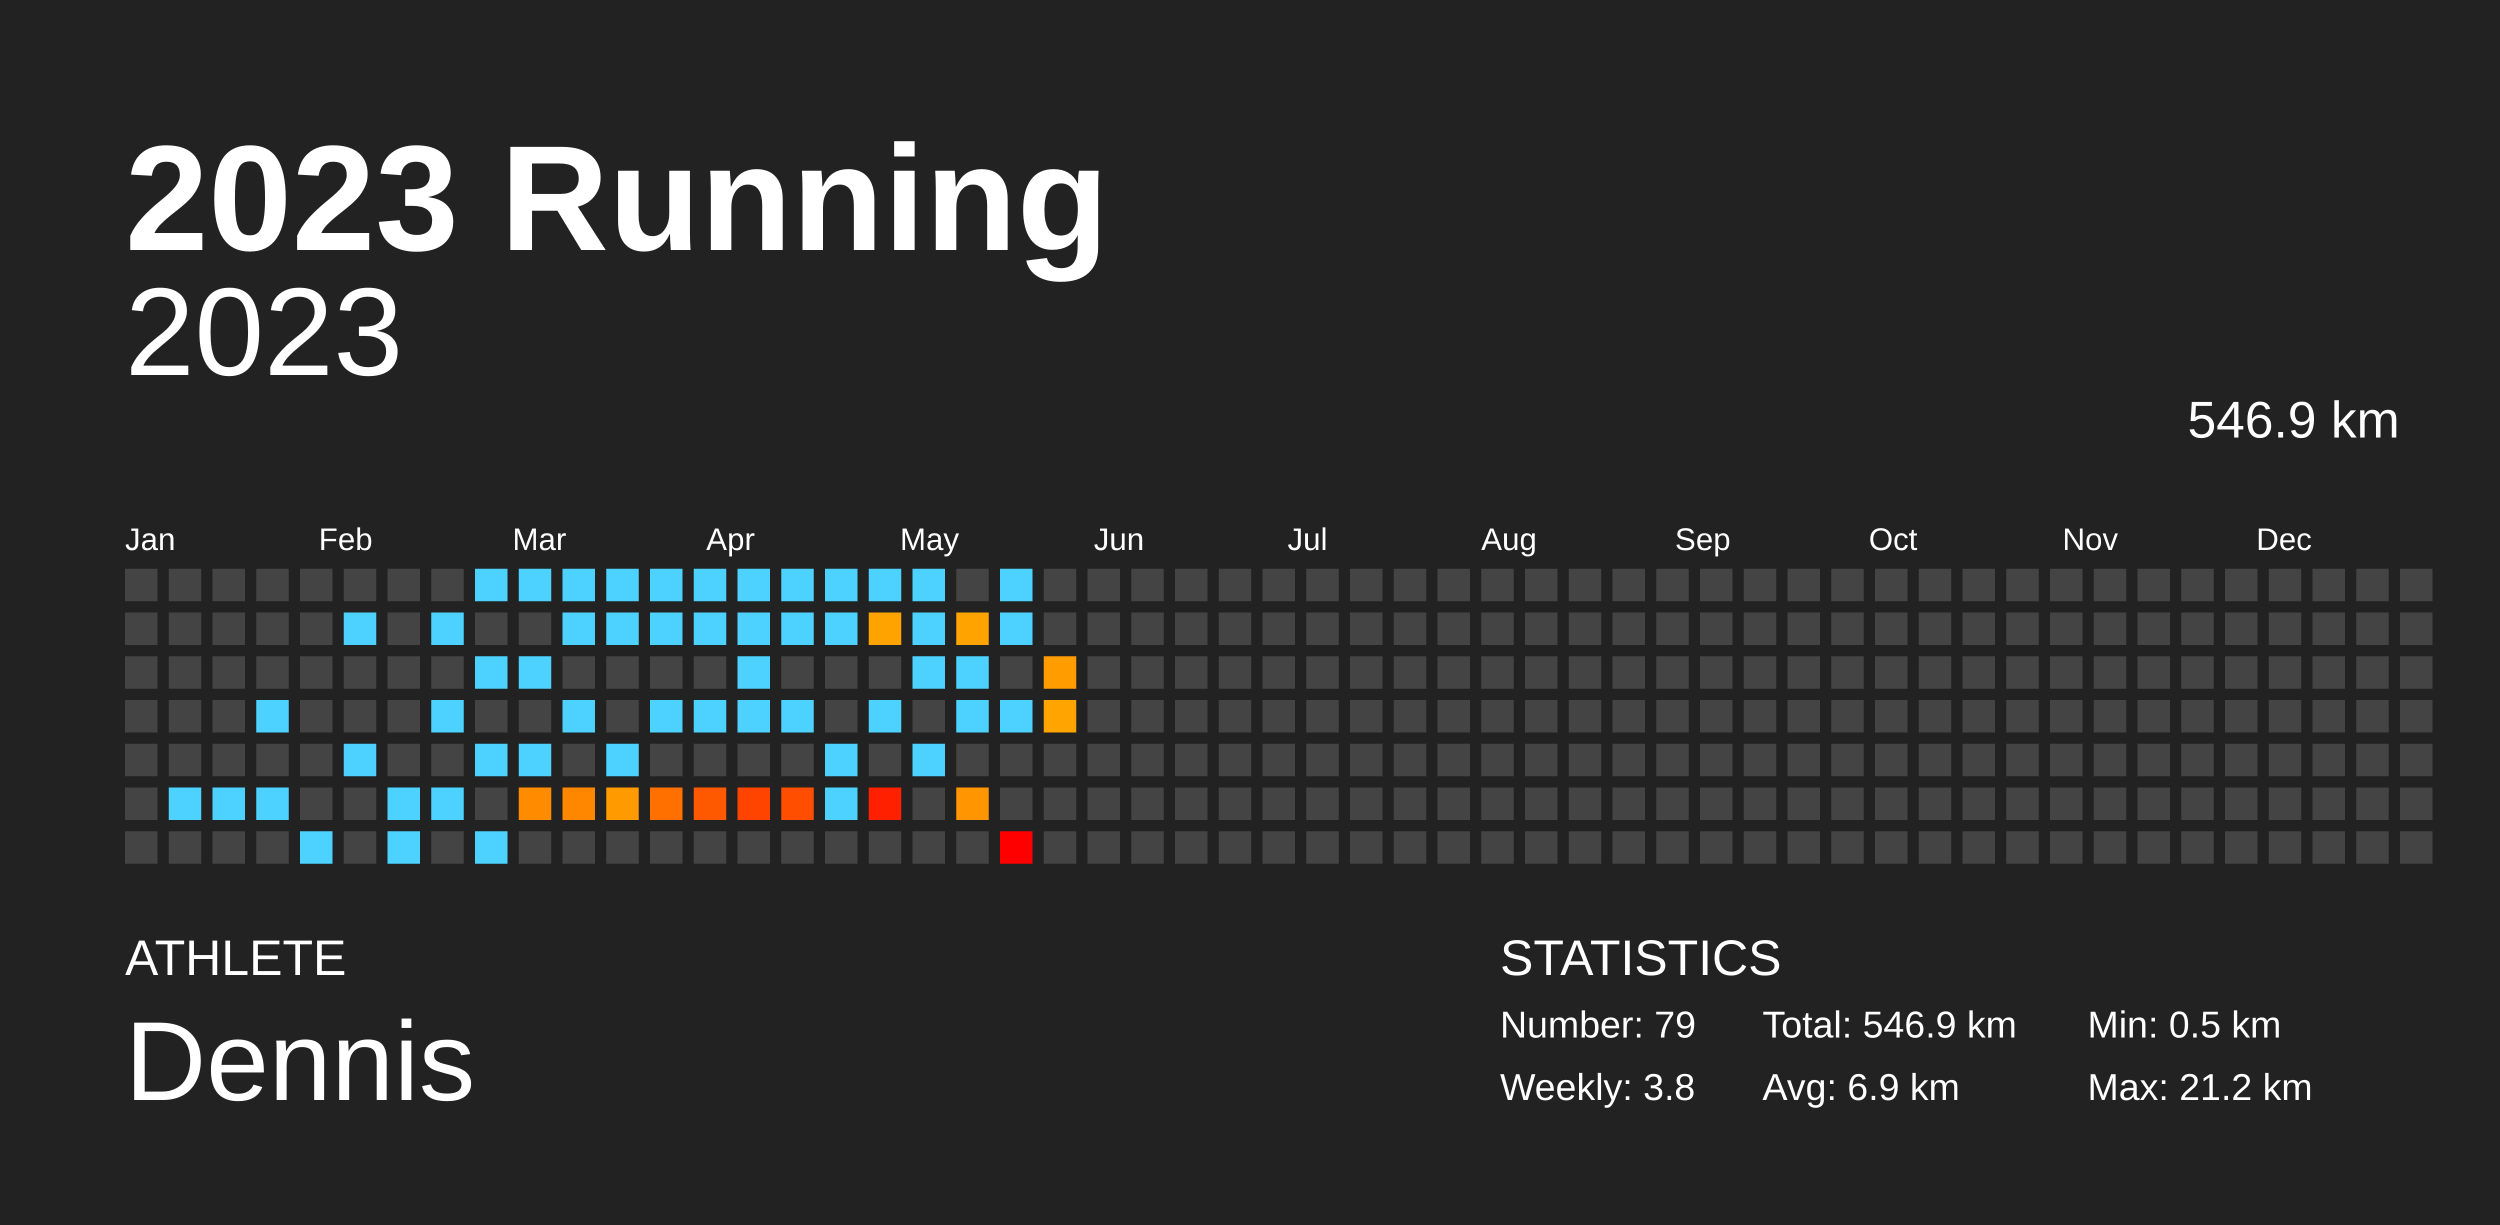
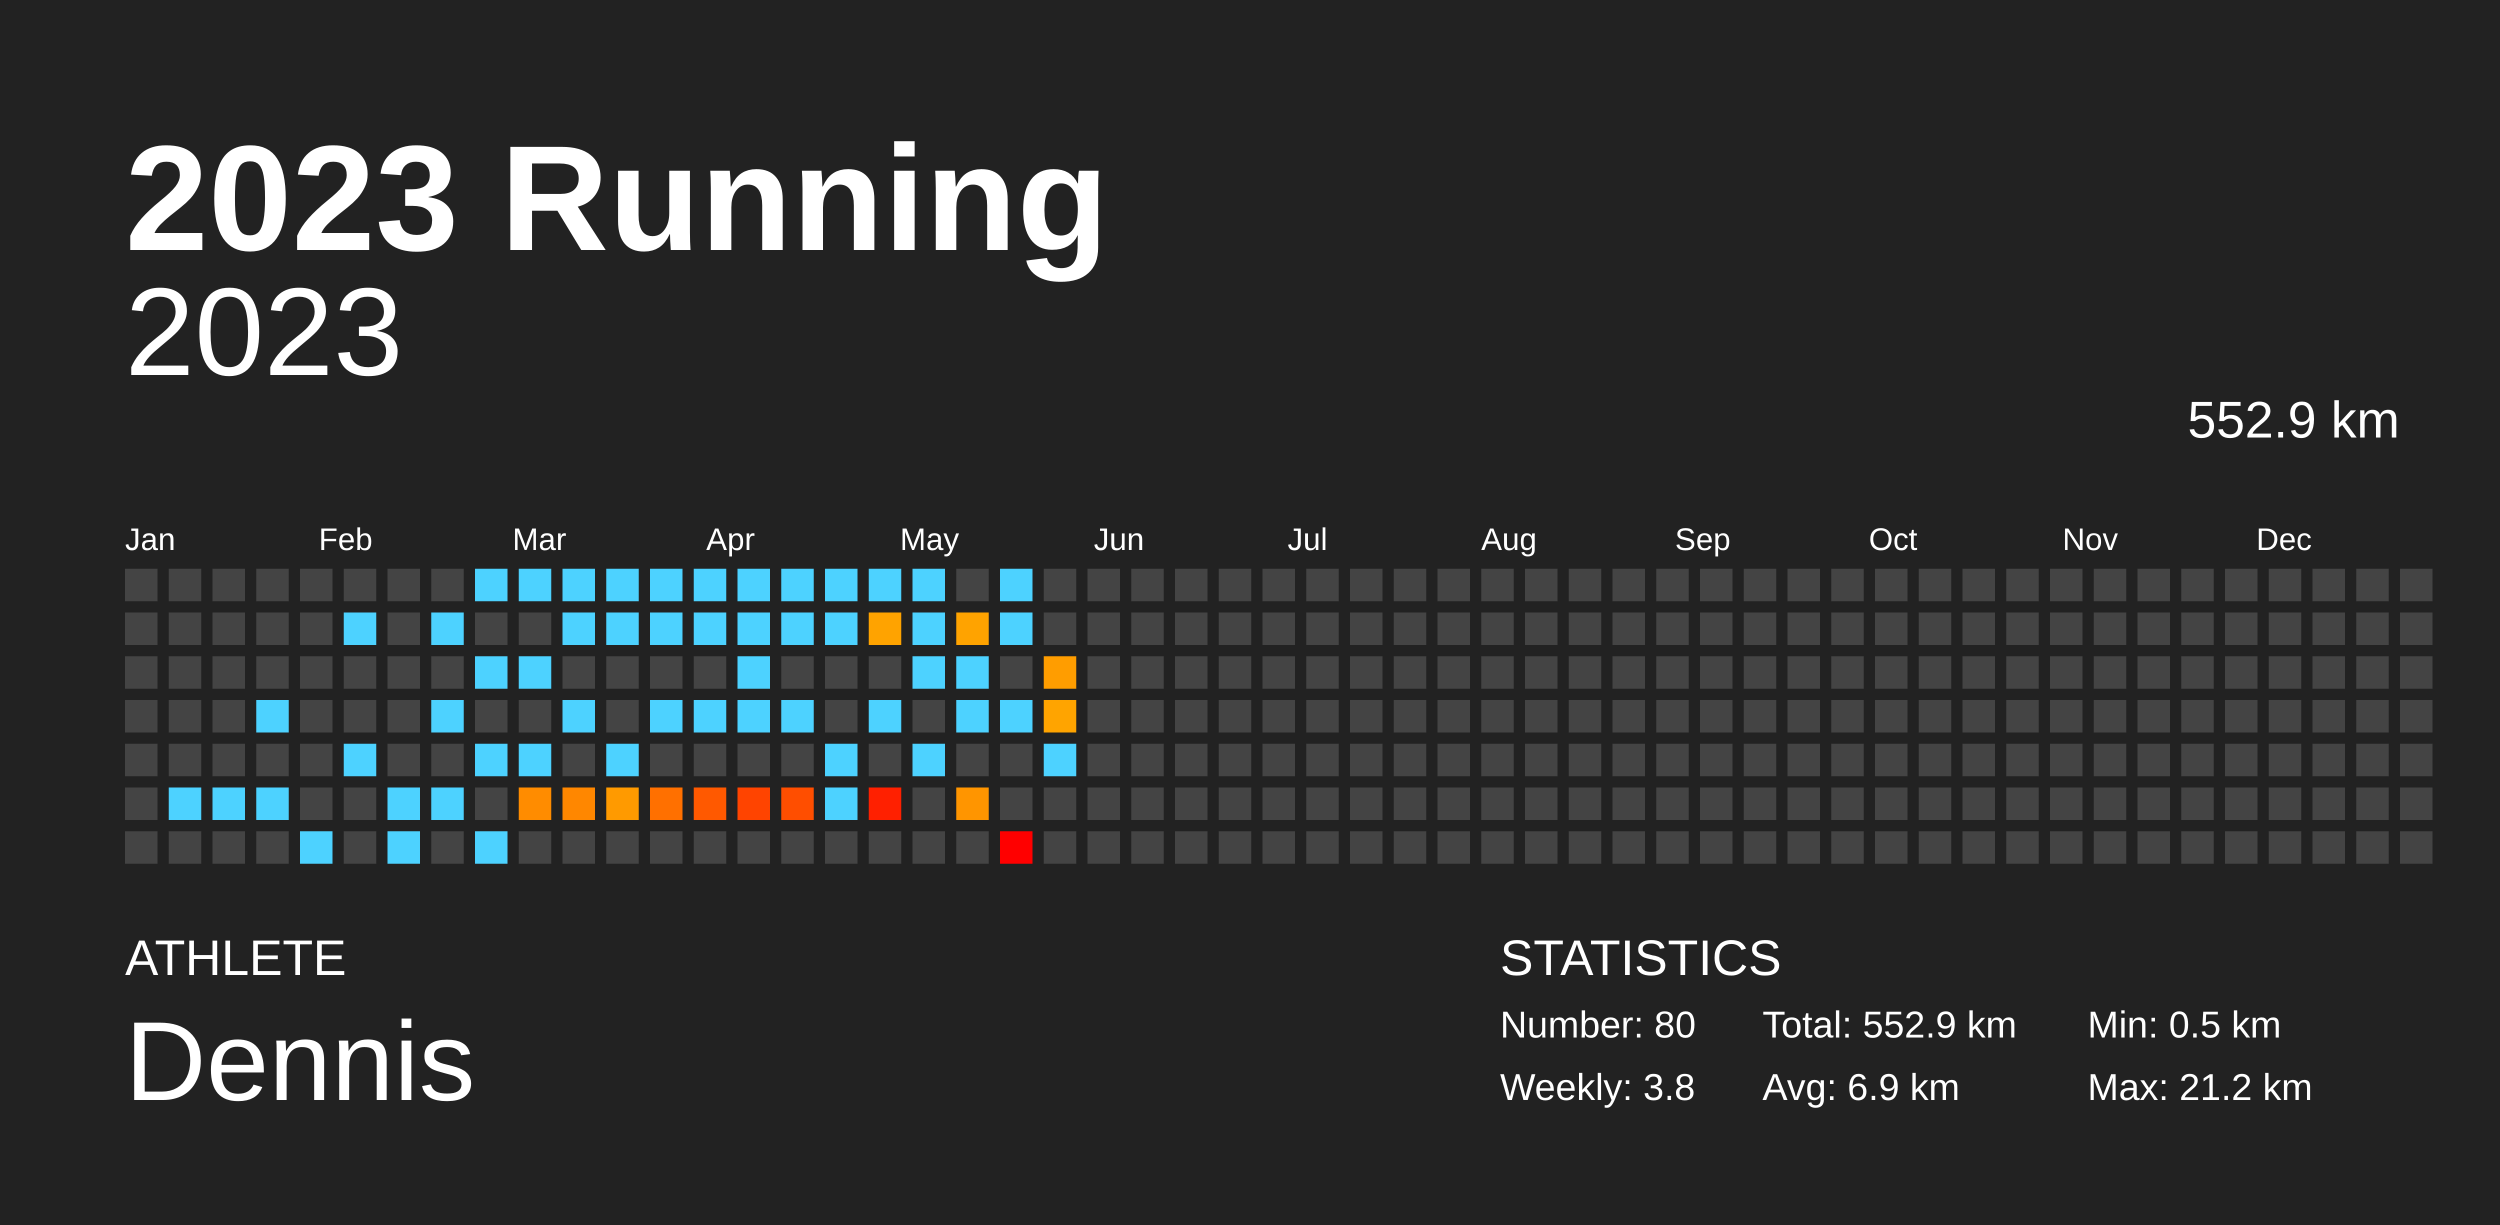
<svg xmlns="http://www.w3.org/2000/svg" baseProfile="full" height="98mm" version="1.1" viewBox="0,0,200,98" width="200mm">
  <defs />
  <rect fill="#222222" height="98" width="200" x="0" y="0" />
  <text fill="#FFFFFF" style="font-size:12px; font-family:Arial; font-weight:bold;" x="10" y="20">2023 Running</text>
  <text fill="#FFFFFF" style="font-size:4px; font-family:Arial" x="10" y="78">ATHLETE</text>
  <text fill="#FFFFFF" style="font-size:9px; font-family:Arial" x="10" y="88">Dennis</text>
  <text fill="#FFFFFF" style="font-size:4px; font-family:Arial" x="120" y="78">STATISTICS</text>
-   <text fill="#FFFFFF" style="font-size:3px; font-family:Arial" x="120" y="83">Number: 79</text>
+   <text fill="#FFFFFF" style="font-size:3px; font-family:Arial" x="120" y="83">Number: 80</text>
  <text fill="#FFFFFF" style="font-size:3px; font-family:Arial" x="120" y="88">Weekly: 3.8</text>
-   <text fill="#FFFFFF" style="font-size:3px; font-family:Arial" x="141" y="83">Total: 546.9 km</text>
+   <text fill="#FFFFFF" style="font-size:3px; font-family:Arial" x="141" y="83">Total: 552.9 km</text>
  <text fill="#FFFFFF" style="font-size:3px; font-family:Arial" x="141" y="88">Avg: 6.9 km</text>
  <text fill="#FFFFFF" style="font-size:3px; font-family:Arial" x="167" y="83">Min: 0.5 km</text>
  <text fill="#FFFFFF" style="font-size:3px; font-family:Arial" x="167" y="88">Max: 21.2 km</text>
  <text alignment-baseline="hanging" fill="#FFFFFF" style="font-size:10.0px; font-family:Arial;" x="10" y="30">2023</text>
-   <text alignment-baseline="hanging" fill="#FFFFFF" style="font-size:4.125px; font-family:Arial;" x="175" y="35">546.9 km</text>
+   <text alignment-baseline="hanging" fill="#FFFFFF" style="font-size:4.125px; font-family:Arial;" x="175" y="35">552.9 km</text>
  <text fill="#FFFFFF" style="font-size:2.5px; font-family:Arial" x="10.0" y="44">Jan</text>
  <text fill="#FFFFFF" style="font-size:2.5px; font-family:Arial" x="25.5" y="44">Feb</text>
  <text fill="#FFFFFF" style="font-size:2.5px; font-family:Arial" x="41.0" y="44">Mar</text>
  <text fill="#FFFFFF" style="font-size:2.5px; font-family:Arial" x="56.5" y="44">Apr</text>
  <text fill="#FFFFFF" style="font-size:2.5px; font-family:Arial" x="72.0" y="44">May</text>
  <text fill="#FFFFFF" style="font-size:2.5px; font-family:Arial" x="87.5" y="44">Jun</text>
  <text fill="#FFFFFF" style="font-size:2.5px; font-family:Arial" x="103.0" y="44">Jul</text>
  <text fill="#FFFFFF" style="font-size:2.5px; font-family:Arial" x="118.5" y="44">Aug</text>
  <text fill="#FFFFFF" style="font-size:2.5px; font-family:Arial" x="134.0" y="44">Sep</text>
  <text fill="#FFFFFF" style="font-size:2.5px; font-family:Arial" x="149.5" y="44">Oct</text>
  <text fill="#FFFFFF" style="font-size:2.5px; font-family:Arial" x="165.0" y="44">Nov</text>
  <text fill="#FFFFFF" style="font-size:2.5px; font-family:Arial" x="180.5" y="44">Dec</text>
  <rect fill="#444444" height="2.6" width="2.6" x="10.0" y="45.5" />
  <rect fill="#444444" height="2.6" width="2.6" x="10.0" y="49.0" />
  <rect fill="#444444" height="2.6" width="2.6" x="10.0" y="52.5" />
  <rect fill="#444444" height="2.6" width="2.6" x="10.0" y="56.0" />
  <rect fill="#444444" height="2.6" width="2.6" x="10.0" y="59.5" />
  <rect fill="#444444" height="2.6" width="2.6" x="10.0" y="63.0" />
  <rect fill="#444444" height="2.6" width="2.6" x="10.0" y="66.5" />
  <rect fill="#444444" height="2.6" width="2.6" x="13.5" y="45.5" />
  <rect fill="#444444" height="2.6" width="2.6" x="13.5" y="49.0" />
  <rect fill="#444444" height="2.6" width="2.6" x="13.5" y="52.5" />
  <rect fill="#444444" height="2.6" width="2.6" x="13.5" y="56.0" />
  <rect fill="#444444" height="2.6" width="2.6" x="13.5" y="59.5" />
  <rect fill="#4dd2ff" height="2.6" width="2.6" x="13.5" y="63.0" />
  <rect fill="#444444" height="2.6" width="2.6" x="13.5" y="66.5" />
  <rect fill="#444444" height="2.6" width="2.6" x="17.0" y="45.5" />
  <rect fill="#444444" height="2.6" width="2.6" x="17.0" y="49.0" />
  <rect fill="#444444" height="2.6" width="2.6" x="17.0" y="52.5" />
  <rect fill="#444444" height="2.6" width="2.6" x="17.0" y="56.0" />
  <rect fill="#444444" height="2.6" width="2.6" x="17.0" y="59.5" />
  <rect fill="#4dd2ff" height="2.6" width="2.6" x="17.0" y="63.0" />
  <rect fill="#444444" height="2.6" width="2.6" x="17.0" y="66.5" />
  <rect fill="#444444" height="2.6" width="2.6" x="20.5" y="45.5" />
  <rect fill="#444444" height="2.6" width="2.6" x="20.5" y="49.0" />
  <rect fill="#444444" height="2.6" width="2.6" x="20.5" y="52.5" />
  <rect fill="#4dd2ff" height="2.6" width="2.6" x="20.5" y="56.0" />
  <rect fill="#444444" height="2.6" width="2.6" x="20.5" y="59.5" />
  <rect fill="#4dd2ff" height="2.6" width="2.6" x="20.5" y="63.0" />
  <rect fill="#444444" height="2.6" width="2.6" x="20.5" y="66.5" />
  <rect fill="#444444" height="2.6" width="2.6" x="24.0" y="45.5" />
  <rect fill="#444444" height="2.6" width="2.6" x="24.0" y="49.0" />
  <rect fill="#444444" height="2.6" width="2.6" x="24.0" y="52.5" />
  <rect fill="#444444" height="2.6" width="2.6" x="24.0" y="56.0" />
  <rect fill="#444444" height="2.6" width="2.6" x="24.0" y="59.5" />
  <rect fill="#444444" height="2.6" width="2.6" x="24.0" y="63.0" />
  <rect fill="#4dd2ff" height="2.6" width="2.6" x="24.0" y="66.5" />
  <rect fill="#444444" height="2.6" width="2.6" x="27.5" y="45.5" />
  <rect fill="#4dd2ff" height="2.6" width="2.6" x="27.5" y="49.0" />
  <rect fill="#444444" height="2.6" width="2.6" x="27.5" y="52.5" />
  <rect fill="#444444" height="2.6" width="2.6" x="27.5" y="56.0" />
  <rect fill="#4dd2ff" height="2.6" width="2.6" x="27.5" y="59.5" />
  <rect fill="#444444" height="2.6" width="2.6" x="27.5" y="63.0" />
  <rect fill="#444444" height="2.6" width="2.6" x="27.5" y="66.5" />
  <rect fill="#444444" height="2.6" width="2.6" x="31.0" y="45.5" />
  <rect fill="#444444" height="2.6" width="2.6" x="31.0" y="49.0" />
  <rect fill="#444444" height="2.6" width="2.6" x="31.0" y="52.5" />
  <rect fill="#444444" height="2.6" width="2.6" x="31.0" y="56.0" />
  <rect fill="#444444" height="2.6" width="2.6" x="31.0" y="59.5" />
  <rect fill="#4dd2ff" height="2.6" width="2.6" x="31.0" y="63.0" />
  <rect fill="#4dd2ff" height="2.6" width="2.6" x="31.0" y="66.5" />
  <rect fill="#444444" height="2.6" width="2.6" x="34.5" y="45.5" />
  <rect fill="#4dd2ff" height="2.6" width="2.6" x="34.5" y="49.0" />
  <rect fill="#444444" height="2.6" width="2.6" x="34.5" y="52.5" />
  <rect fill="#4dd2ff" height="2.6" width="2.6" x="34.5" y="56.0" />
  <rect fill="#444444" height="2.6" width="2.6" x="34.5" y="59.5" />
  <rect fill="#4dd2ff" height="2.6" width="2.6" x="34.5" y="63.0" />
  <rect fill="#444444" height="2.6" width="2.6" x="34.5" y="66.5" />
  <rect fill="#4dd2ff" height="2.6" width="2.6" x="38.0" y="45.5" />
  <rect fill="#444444" height="2.6" width="2.6" x="38.0" y="49.0" />
  <rect fill="#4dd2ff" height="2.6" width="2.6" x="38.0" y="52.5" />
  <rect fill="#444444" height="2.6" width="2.6" x="38.0" y="56.0" />
  <rect fill="#4dd2ff" height="2.6" width="2.6" x="38.0" y="59.5" />
  <rect fill="#444444" height="2.6" width="2.6" x="38.0" y="63.0" />
  <rect fill="#4dd2ff" height="2.6" width="2.6" x="38.0" y="66.5" />
  <rect fill="#4dd2ff" height="2.6" width="2.6" x="41.5" y="45.5" />
  <rect fill="#444444" height="2.6" width="2.6" x="41.5" y="49.0" />
  <rect fill="#4dd2ff" height="2.6" width="2.6" x="41.5" y="52.5" />
  <rect fill="#444444" height="2.6" width="2.6" x="41.5" y="56.0" />
  <rect fill="#4dd2ff" height="2.6" width="2.6" x="41.5" y="59.5" />
  <rect fill="#ff8c00" height="2.6" width="2.6" x="41.5" y="63.0" />
  <rect fill="#444444" height="2.6" width="2.6" x="41.5" y="66.5" />
  <rect fill="#4dd2ff" height="2.6" width="2.6" x="45.0" y="45.5" />
  <rect fill="#4dd2ff" height="2.6" width="2.6" x="45.0" y="49.0" />
  <rect fill="#444444" height="2.6" width="2.6" x="45.0" y="52.5" />
  <rect fill="#4dd2ff" height="2.6" width="2.6" x="45.0" y="56.0" />
  <rect fill="#444444" height="2.6" width="2.6" x="45.0" y="59.5" />
  <rect fill="#ff8700" height="2.6" width="2.6" x="45.0" y="63.0" />
  <rect fill="#444444" height="2.6" width="2.6" x="45.0" y="66.5" />
  <rect fill="#4dd2ff" height="2.6" width="2.6" x="48.5" y="45.5" />
  <rect fill="#4dd2ff" height="2.6" width="2.6" x="48.5" y="49.0" />
  <rect fill="#444444" height="2.6" width="2.6" x="48.5" y="52.5" />
  <rect fill="#444444" height="2.6" width="2.6" x="48.5" y="56.0" />
  <rect fill="#4dd2ff" height="2.6" width="2.6" x="48.5" y="59.5" />
  <rect fill="#ff9a00" height="2.6" width="2.6" x="48.5" y="63.0" />
  <rect fill="#444444" height="2.6" width="2.6" x="48.5" y="66.5" />
  <rect fill="#4dd2ff" height="2.6" width="2.6" x="52.0" y="45.5" />
  <rect fill="#4dd2ff" height="2.6" width="2.6" x="52.0" y="49.0" />
  <rect fill="#444444" height="2.6" width="2.6" x="52.0" y="52.5" />
  <rect fill="#4dd2ff" height="2.6" width="2.6" x="52.0" y="56.0" />
  <rect fill="#444444" height="2.6" width="2.6" x="52.0" y="59.5" />
  <rect fill="#ff7000" height="2.6" width="2.6" x="52.0" y="63.0" />
  <rect fill="#444444" height="2.6" width="2.6" x="52.0" y="66.5" />
  <rect fill="#4dd2ff" height="2.6" width="2.6" x="55.5" y="45.5" />
  <rect fill="#4dd2ff" height="2.6" width="2.6" x="55.5" y="49.0" />
  <rect fill="#444444" height="2.6" width="2.6" x="55.5" y="52.5" />
  <rect fill="#4dd2ff" height="2.6" width="2.6" x="55.5" y="56.0" />
  <rect fill="#444444" height="2.6" width="2.6" x="55.5" y="59.5" />
  <rect fill="#ff5900" height="2.6" width="2.6" x="55.5" y="63.0" />
  <rect fill="#444444" height="2.6" width="2.6" x="55.5" y="66.5" />
  <rect fill="#4dd2ff" height="2.6" width="2.6" x="59.0" y="45.5" />
  <rect fill="#4dd2ff" height="2.6" width="2.6" x="59.0" y="49.0" />
  <rect fill="#4dd2ff" height="2.6" width="2.6" x="59.0" y="52.5" />
  <rect fill="#4dd2ff" height="2.6" width="2.6" x="59.0" y="56.0" />
  <rect fill="#444444" height="2.6" width="2.6" x="59.0" y="59.5" />
  <rect fill="#ff4400" height="2.6" width="2.6" x="59.0" y="63.0" />
  <rect fill="#444444" height="2.6" width="2.6" x="59.0" y="66.5" />
  <rect fill="#4dd2ff" height="2.6" width="2.6" x="62.5" y="45.5" />
  <rect fill="#4dd2ff" height="2.6" width="2.6" x="62.5" y="49.0" />
  <rect fill="#444444" height="2.6" width="2.6" x="62.5" y="52.5" />
  <rect fill="#4dd2ff" height="2.6" width="2.6" x="62.5" y="56.0" />
  <rect fill="#444444" height="2.6" width="2.6" x="62.5" y="59.5" />
  <rect fill="#ff4e00" height="2.6" width="2.6" x="62.5" y="63.0" />
  <rect fill="#444444" height="2.6" width="2.6" x="62.5" y="66.5" />
  <rect fill="#4dd2ff" height="2.6" width="2.6" x="66.0" y="45.5" />
  <rect fill="#4dd2ff" height="2.6" width="2.6" x="66.0" y="49.0" />
  <rect fill="#444444" height="2.6" width="2.6" x="66.0" y="52.5" />
  <rect fill="#444444" height="2.6" width="2.6" x="66.0" y="56.0" />
  <rect fill="#4dd2ff" height="2.6" width="2.6" x="66.0" y="59.5" />
  <rect fill="#4dd2ff" height="2.6" width="2.6" x="66.0" y="63.0" />
  <rect fill="#444444" height="2.6" width="2.6" x="66.0" y="66.5" />
  <rect fill="#4dd2ff" height="2.6" width="2.6" x="69.5" y="45.5" />
  <rect fill="#ffa300" height="2.6" width="2.6" x="69.5" y="49.0" />
  <rect fill="#444444" height="2.6" width="2.6" x="69.5" y="52.5" />
  <rect fill="#4dd2ff" height="2.6" width="2.6" x="69.5" y="56.0" />
  <rect fill="#444444" height="2.6" width="2.6" x="69.5" y="59.5" />
  <rect fill="#ff2000" height="2.6" width="2.6" x="69.5" y="63.0" />
  <rect fill="#444444" height="2.6" width="2.6" x="69.5" y="66.5" />
  <rect fill="#4dd2ff" height="2.6" width="2.6" x="73.0" y="45.5" />
  <rect fill="#4dd2ff" height="2.6" width="2.6" x="73.0" y="49.0" />
  <rect fill="#4dd2ff" height="2.6" width="2.6" x="73.0" y="52.5" />
  <rect fill="#444444" height="2.6" width="2.6" x="73.0" y="56.0" />
  <rect fill="#4dd2ff" height="2.6" width="2.6" x="73.0" y="59.5" />
  <rect fill="#444444" height="2.6" width="2.6" x="73.0" y="63.0" />
  <rect fill="#444444" height="2.6" width="2.6" x="73.0" y="66.5" />
  <rect fill="#444444" height="2.6" width="2.6" x="76.5" y="45.5" />
  <rect fill="#ffa300" height="2.6" width="2.6" x="76.5" y="49.0" />
  <rect fill="#4dd2ff" height="2.6" width="2.6" x="76.5" y="52.5" />
  <rect fill="#4dd2ff" height="2.6" width="2.6" x="76.5" y="56.0" />
  <rect fill="#444444" height="2.6" width="2.6" x="76.5" y="59.5" />
  <rect fill="#ff9500" height="2.6" width="2.6" x="76.5" y="63.0" />
  <rect fill="#444444" height="2.6" width="2.6" x="76.5" y="66.5" />
  <rect fill="#4dd2ff" height="2.6" width="2.6" x="80.0" y="45.5" />
  <rect fill="#4dd2ff" height="2.6" width="2.6" x="80.0" y="49.0" />
  <rect fill="#444444" height="2.6" width="2.6" x="80.0" y="52.5" />
  <rect fill="#4dd2ff" height="2.6" width="2.6" x="80.0" y="56.0" />
  <rect fill="#444444" height="2.6" width="2.6" x="80.0" y="59.5" />
  <rect fill="#444444" height="2.6" width="2.6" x="80.0" y="63.0" />
  <rect fill="red" height="2.6" width="2.6" x="80.0" y="66.5" />
  <rect fill="#444444" height="2.6" width="2.6" x="83.5" y="45.5" />
  <rect fill="#444444" height="2.6" width="2.6" x="83.5" y="49.0" />
  <rect fill="#ff9d00" height="2.6" width="2.6" x="83.5" y="52.5" />
  <rect fill="#ffa400" height="2.6" width="2.6" x="83.5" y="56.0" />
-   <rect fill="#444444" height="2.6" width="2.6" x="83.5" y="59.5" />
+   <rect fill="#4dd2ff" height="2.6" width="2.6" x="83.5" y="59.5" />
  <rect fill="#444444" height="2.6" width="2.6" x="83.5" y="63.0" />
  <rect fill="#444444" height="2.6" width="2.6" x="83.5" y="66.5" />
  <rect fill="#444444" height="2.6" width="2.6" x="87.0" y="45.5" />
  <rect fill="#444444" height="2.6" width="2.6" x="87.0" y="49.0" />
  <rect fill="#444444" height="2.6" width="2.6" x="87.0" y="52.5" />
  <rect fill="#444444" height="2.6" width="2.6" x="87.0" y="56.0" />
  <rect fill="#444444" height="2.6" width="2.6" x="87.0" y="59.5" />
  <rect fill="#444444" height="2.6" width="2.6" x="87.0" y="63.0" />
  <rect fill="#444444" height="2.6" width="2.6" x="87.0" y="66.5" />
  <rect fill="#444444" height="2.6" width="2.6" x="90.5" y="45.5" />
  <rect fill="#444444" height="2.6" width="2.6" x="90.5" y="49.0" />
  <rect fill="#444444" height="2.6" width="2.6" x="90.5" y="52.5" />
  <rect fill="#444444" height="2.6" width="2.6" x="90.5" y="56.0" />
  <rect fill="#444444" height="2.6" width="2.6" x="90.5" y="59.5" />
  <rect fill="#444444" height="2.6" width="2.6" x="90.5" y="63.0" />
  <rect fill="#444444" height="2.6" width="2.6" x="90.5" y="66.5" />
  <rect fill="#444444" height="2.6" width="2.6" x="94.0" y="45.5" />
  <rect fill="#444444" height="2.6" width="2.6" x="94.0" y="49.0" />
  <rect fill="#444444" height="2.6" width="2.6" x="94.0" y="52.5" />
  <rect fill="#444444" height="2.6" width="2.6" x="94.0" y="56.0" />
  <rect fill="#444444" height="2.6" width="2.6" x="94.0" y="59.5" />
  <rect fill="#444444" height="2.6" width="2.6" x="94.0" y="63.0" />
  <rect fill="#444444" height="2.6" width="2.6" x="94.0" y="66.5" />
  <rect fill="#444444" height="2.6" width="2.6" x="97.5" y="45.5" />
  <rect fill="#444444" height="2.6" width="2.6" x="97.5" y="49.0" />
  <rect fill="#444444" height="2.6" width="2.6" x="97.5" y="52.5" />
  <rect fill="#444444" height="2.6" width="2.6" x="97.5" y="56.0" />
  <rect fill="#444444" height="2.6" width="2.6" x="97.5" y="59.5" />
  <rect fill="#444444" height="2.6" width="2.6" x="97.5" y="63.0" />
  <rect fill="#444444" height="2.6" width="2.6" x="97.5" y="66.5" />
  <rect fill="#444444" height="2.6" width="2.6" x="101.0" y="45.5" />
  <rect fill="#444444" height="2.6" width="2.6" x="101.0" y="49.0" />
  <rect fill="#444444" height="2.6" width="2.6" x="101.0" y="52.5" />
  <rect fill="#444444" height="2.6" width="2.6" x="101.0" y="56.0" />
  <rect fill="#444444" height="2.6" width="2.6" x="101.0" y="59.5" />
  <rect fill="#444444" height="2.6" width="2.6" x="101.0" y="63.0" />
  <rect fill="#444444" height="2.6" width="2.6" x="101.0" y="66.5" />
  <rect fill="#444444" height="2.6" width="2.6" x="104.5" y="45.5" />
  <rect fill="#444444" height="2.6" width="2.6" x="104.5" y="49.0" />
  <rect fill="#444444" height="2.6" width="2.6" x="104.5" y="52.5" />
  <rect fill="#444444" height="2.6" width="2.6" x="104.5" y="56.0" />
  <rect fill="#444444" height="2.6" width="2.6" x="104.5" y="59.5" />
  <rect fill="#444444" height="2.6" width="2.6" x="104.5" y="63.0" />
  <rect fill="#444444" height="2.6" width="2.6" x="104.5" y="66.5" />
  <rect fill="#444444" height="2.6" width="2.6" x="108.0" y="45.5" />
  <rect fill="#444444" height="2.6" width="2.6" x="108.0" y="49.0" />
  <rect fill="#444444" height="2.6" width="2.6" x="108.0" y="52.5" />
  <rect fill="#444444" height="2.6" width="2.6" x="108.0" y="56.0" />
  <rect fill="#444444" height="2.6" width="2.6" x="108.0" y="59.5" />
  <rect fill="#444444" height="2.6" width="2.6" x="108.0" y="63.0" />
  <rect fill="#444444" height="2.6" width="2.6" x="108.0" y="66.5" />
  <rect fill="#444444" height="2.6" width="2.6" x="111.5" y="45.5" />
  <rect fill="#444444" height="2.6" width="2.6" x="111.5" y="49.0" />
  <rect fill="#444444" height="2.6" width="2.6" x="111.5" y="52.5" />
  <rect fill="#444444" height="2.6" width="2.6" x="111.5" y="56.0" />
  <rect fill="#444444" height="2.6" width="2.6" x="111.5" y="59.5" />
  <rect fill="#444444" height="2.6" width="2.6" x="111.5" y="63.0" />
  <rect fill="#444444" height="2.6" width="2.6" x="111.5" y="66.5" />
  <rect fill="#444444" height="2.6" width="2.6" x="115.0" y="45.5" />
  <rect fill="#444444" height="2.6" width="2.6" x="115.0" y="49.0" />
  <rect fill="#444444" height="2.6" width="2.6" x="115.0" y="52.5" />
  <rect fill="#444444" height="2.6" width="2.6" x="115.0" y="56.0" />
  <rect fill="#444444" height="2.6" width="2.6" x="115.0" y="59.5" />
  <rect fill="#444444" height="2.6" width="2.6" x="115.0" y="63.0" />
  <rect fill="#444444" height="2.6" width="2.6" x="115.0" y="66.5" />
  <rect fill="#444444" height="2.6" width="2.6" x="118.5" y="45.5" />
  <rect fill="#444444" height="2.6" width="2.6" x="118.5" y="49.0" />
  <rect fill="#444444" height="2.6" width="2.6" x="118.5" y="52.5" />
  <rect fill="#444444" height="2.6" width="2.6" x="118.5" y="56.0" />
  <rect fill="#444444" height="2.6" width="2.6" x="118.5" y="59.5" />
  <rect fill="#444444" height="2.6" width="2.6" x="118.5" y="63.0" />
  <rect fill="#444444" height="2.6" width="2.6" x="118.5" y="66.5" />
  <rect fill="#444444" height="2.6" width="2.6" x="122.0" y="45.5" />
  <rect fill="#444444" height="2.6" width="2.6" x="122.0" y="49.0" />
  <rect fill="#444444" height="2.6" width="2.6" x="122.0" y="52.5" />
  <rect fill="#444444" height="2.6" width="2.6" x="122.0" y="56.0" />
  <rect fill="#444444" height="2.6" width="2.6" x="122.0" y="59.5" />
  <rect fill="#444444" height="2.6" width="2.6" x="122.0" y="63.0" />
  <rect fill="#444444" height="2.6" width="2.6" x="122.0" y="66.5" />
  <rect fill="#444444" height="2.6" width="2.6" x="125.5" y="45.5" />
  <rect fill="#444444" height="2.6" width="2.6" x="125.5" y="49.0" />
  <rect fill="#444444" height="2.6" width="2.6" x="125.5" y="52.5" />
  <rect fill="#444444" height="2.6" width="2.6" x="125.5" y="56.0" />
  <rect fill="#444444" height="2.6" width="2.6" x="125.5" y="59.5" />
  <rect fill="#444444" height="2.6" width="2.6" x="125.5" y="63.0" />
  <rect fill="#444444" height="2.6" width="2.6" x="125.5" y="66.5" />
  <rect fill="#444444" height="2.6" width="2.6" x="129.0" y="45.5" />
  <rect fill="#444444" height="2.6" width="2.6" x="129.0" y="49.0" />
  <rect fill="#444444" height="2.6" width="2.6" x="129.0" y="52.5" />
  <rect fill="#444444" height="2.6" width="2.6" x="129.0" y="56.0" />
  <rect fill="#444444" height="2.6" width="2.6" x="129.0" y="59.5" />
  <rect fill="#444444" height="2.6" width="2.6" x="129.0" y="63.0" />
  <rect fill="#444444" height="2.6" width="2.6" x="129.0" y="66.5" />
  <rect fill="#444444" height="2.6" width="2.6" x="132.5" y="45.5" />
  <rect fill="#444444" height="2.6" width="2.6" x="132.5" y="49.0" />
  <rect fill="#444444" height="2.6" width="2.6" x="132.5" y="52.5" />
  <rect fill="#444444" height="2.6" width="2.6" x="132.5" y="56.0" />
  <rect fill="#444444" height="2.6" width="2.6" x="132.5" y="59.5" />
  <rect fill="#444444" height="2.6" width="2.6" x="132.5" y="63.0" />
  <rect fill="#444444" height="2.6" width="2.6" x="132.5" y="66.5" />
  <rect fill="#444444" height="2.6" width="2.6" x="136.0" y="45.5" />
  <rect fill="#444444" height="2.6" width="2.6" x="136.0" y="49.0" />
  <rect fill="#444444" height="2.6" width="2.6" x="136.0" y="52.5" />
  <rect fill="#444444" height="2.6" width="2.6" x="136.0" y="56.0" />
  <rect fill="#444444" height="2.6" width="2.6" x="136.0" y="59.5" />
  <rect fill="#444444" height="2.6" width="2.6" x="136.0" y="63.0" />
  <rect fill="#444444" height="2.6" width="2.6" x="136.0" y="66.5" />
  <rect fill="#444444" height="2.6" width="2.6" x="139.5" y="45.5" />
  <rect fill="#444444" height="2.6" width="2.6" x="139.5" y="49.0" />
  <rect fill="#444444" height="2.6" width="2.6" x="139.5" y="52.5" />
  <rect fill="#444444" height="2.6" width="2.6" x="139.5" y="56.0" />
  <rect fill="#444444" height="2.6" width="2.6" x="139.5" y="59.5" />
  <rect fill="#444444" height="2.6" width="2.6" x="139.5" y="63.0" />
  <rect fill="#444444" height="2.6" width="2.6" x="139.5" y="66.5" />
  <rect fill="#444444" height="2.6" width="2.6" x="143.0" y="45.5" />
  <rect fill="#444444" height="2.6" width="2.6" x="143.0" y="49.0" />
  <rect fill="#444444" height="2.6" width="2.6" x="143.0" y="52.5" />
  <rect fill="#444444" height="2.6" width="2.6" x="143.0" y="56.0" />
  <rect fill="#444444" height="2.6" width="2.6" x="143.0" y="59.5" />
  <rect fill="#444444" height="2.6" width="2.6" x="143.0" y="63.0" />
  <rect fill="#444444" height="2.6" width="2.6" x="143.0" y="66.5" />
  <rect fill="#444444" height="2.6" width="2.6" x="146.5" y="45.5" />
  <rect fill="#444444" height="2.6" width="2.6" x="146.5" y="49.0" />
  <rect fill="#444444" height="2.6" width="2.6" x="146.5" y="52.5" />
  <rect fill="#444444" height="2.6" width="2.6" x="146.5" y="56.0" />
  <rect fill="#444444" height="2.6" width="2.6" x="146.5" y="59.5" />
  <rect fill="#444444" height="2.6" width="2.6" x="146.5" y="63.0" />
  <rect fill="#444444" height="2.6" width="2.6" x="146.5" y="66.5" />
  <rect fill="#444444" height="2.6" width="2.6" x="150.0" y="45.5" />
  <rect fill="#444444" height="2.6" width="2.6" x="150.0" y="49.0" />
  <rect fill="#444444" height="2.6" width="2.6" x="150.0" y="52.5" />
  <rect fill="#444444" height="2.6" width="2.6" x="150.0" y="56.0" />
  <rect fill="#444444" height="2.6" width="2.6" x="150.0" y="59.5" />
  <rect fill="#444444" height="2.6" width="2.6" x="150.0" y="63.0" />
  <rect fill="#444444" height="2.6" width="2.6" x="150.0" y="66.5" />
  <rect fill="#444444" height="2.6" width="2.6" x="153.5" y="45.5" />
  <rect fill="#444444" height="2.6" width="2.6" x="153.5" y="49.0" />
  <rect fill="#444444" height="2.6" width="2.6" x="153.5" y="52.5" />
  <rect fill="#444444" height="2.6" width="2.6" x="153.5" y="56.0" />
  <rect fill="#444444" height="2.6" width="2.6" x="153.5" y="59.5" />
  <rect fill="#444444" height="2.6" width="2.6" x="153.5" y="63.0" />
  <rect fill="#444444" height="2.6" width="2.6" x="153.5" y="66.5" />
  <rect fill="#444444" height="2.6" width="2.6" x="157.0" y="45.5" />
  <rect fill="#444444" height="2.6" width="2.6" x="157.0" y="49.0" />
  <rect fill="#444444" height="2.6" width="2.6" x="157.0" y="52.5" />
  <rect fill="#444444" height="2.6" width="2.6" x="157.0" y="56.0" />
  <rect fill="#444444" height="2.6" width="2.6" x="157.0" y="59.5" />
  <rect fill="#444444" height="2.6" width="2.6" x="157.0" y="63.0" />
  <rect fill="#444444" height="2.6" width="2.6" x="157.0" y="66.5" />
  <rect fill="#444444" height="2.6" width="2.6" x="160.5" y="45.5" />
  <rect fill="#444444" height="2.6" width="2.6" x="160.5" y="49.0" />
  <rect fill="#444444" height="2.6" width="2.6" x="160.5" y="52.5" />
  <rect fill="#444444" height="2.6" width="2.6" x="160.5" y="56.0" />
  <rect fill="#444444" height="2.6" width="2.6" x="160.5" y="59.5" />
  <rect fill="#444444" height="2.6" width="2.6" x="160.5" y="63.0" />
  <rect fill="#444444" height="2.6" width="2.6" x="160.5" y="66.5" />
  <rect fill="#444444" height="2.6" width="2.6" x="164.0" y="45.5" />
  <rect fill="#444444" height="2.6" width="2.6" x="164.0" y="49.0" />
  <rect fill="#444444" height="2.6" width="2.6" x="164.0" y="52.5" />
  <rect fill="#444444" height="2.6" width="2.6" x="164.0" y="56.0" />
  <rect fill="#444444" height="2.6" width="2.6" x="164.0" y="59.5" />
  <rect fill="#444444" height="2.6" width="2.6" x="164.0" y="63.0" />
  <rect fill="#444444" height="2.6" width="2.6" x="164.0" y="66.5" />
  <rect fill="#444444" height="2.6" width="2.6" x="167.5" y="45.5" />
  <rect fill="#444444" height="2.6" width="2.6" x="167.5" y="49.0" />
  <rect fill="#444444" height="2.6" width="2.6" x="167.5" y="52.5" />
  <rect fill="#444444" height="2.6" width="2.6" x="167.5" y="56.0" />
  <rect fill="#444444" height="2.6" width="2.6" x="167.5" y="59.5" />
  <rect fill="#444444" height="2.6" width="2.6" x="167.5" y="63.0" />
  <rect fill="#444444" height="2.6" width="2.6" x="167.5" y="66.5" />
  <rect fill="#444444" height="2.6" width="2.6" x="171.0" y="45.5" />
  <rect fill="#444444" height="2.6" width="2.6" x="171.0" y="49.0" />
  <rect fill="#444444" height="2.6" width="2.6" x="171.0" y="52.5" />
  <rect fill="#444444" height="2.6" width="2.6" x="171.0" y="56.0" />
  <rect fill="#444444" height="2.6" width="2.6" x="171.0" y="59.5" />
  <rect fill="#444444" height="2.6" width="2.6" x="171.0" y="63.0" />
  <rect fill="#444444" height="2.6" width="2.6" x="171.0" y="66.5" />
  <rect fill="#444444" height="2.6" width="2.6" x="174.5" y="45.5" />
  <rect fill="#444444" height="2.6" width="2.6" x="174.5" y="49.0" />
  <rect fill="#444444" height="2.6" width="2.6" x="174.5" y="52.5" />
  <rect fill="#444444" height="2.6" width="2.6" x="174.5" y="56.0" />
  <rect fill="#444444" height="2.6" width="2.6" x="174.5" y="59.5" />
  <rect fill="#444444" height="2.6" width="2.6" x="174.5" y="63.0" />
  <rect fill="#444444" height="2.6" width="2.6" x="174.5" y="66.5" />
  <rect fill="#444444" height="2.6" width="2.6" x="178.0" y="45.5" />
  <rect fill="#444444" height="2.6" width="2.6" x="178.0" y="49.0" />
  <rect fill="#444444" height="2.6" width="2.6" x="178.0" y="52.5" />
  <rect fill="#444444" height="2.6" width="2.6" x="178.0" y="56.0" />
  <rect fill="#444444" height="2.6" width="2.6" x="178.0" y="59.5" />
  <rect fill="#444444" height="2.6" width="2.6" x="178.0" y="63.0" />
  <rect fill="#444444" height="2.6" width="2.6" x="178.0" y="66.5" />
  <rect fill="#444444" height="2.6" width="2.6" x="181.5" y="45.5" />
  <rect fill="#444444" height="2.6" width="2.6" x="181.5" y="49.0" />
  <rect fill="#444444" height="2.6" width="2.6" x="181.5" y="52.5" />
  <rect fill="#444444" height="2.6" width="2.6" x="181.5" y="56.0" />
  <rect fill="#444444" height="2.6" width="2.6" x="181.5" y="59.5" />
  <rect fill="#444444" height="2.6" width="2.6" x="181.5" y="63.0" />
  <rect fill="#444444" height="2.6" width="2.6" x="181.5" y="66.5" />
  <rect fill="#444444" height="2.6" width="2.6" x="185.0" y="45.5" />
  <rect fill="#444444" height="2.6" width="2.6" x="185.0" y="49.0" />
  <rect fill="#444444" height="2.6" width="2.6" x="185.0" y="52.5" />
  <rect fill="#444444" height="2.6" width="2.6" x="185.0" y="56.0" />
  <rect fill="#444444" height="2.6" width="2.6" x="185.0" y="59.5" />
  <rect fill="#444444" height="2.6" width="2.6" x="185.0" y="63.0" />
  <rect fill="#444444" height="2.6" width="2.6" x="185.0" y="66.5" />
  <rect fill="#444444" height="2.6" width="2.6" x="188.5" y="45.5" />
  <rect fill="#444444" height="2.6" width="2.6" x="188.5" y="49.0" />
  <rect fill="#444444" height="2.6" width="2.6" x="188.5" y="52.5" />
  <rect fill="#444444" height="2.6" width="2.6" x="188.5" y="56.0" />
  <rect fill="#444444" height="2.6" width="2.6" x="188.5" y="59.5" />
  <rect fill="#444444" height="2.6" width="2.6" x="188.5" y="63.0" />
  <rect fill="#444444" height="2.6" width="2.6" x="188.5" y="66.5" />
  <rect fill="#444444" height="2.6" width="2.6" x="192.0" y="45.5" />
  <rect fill="#444444" height="2.6" width="2.6" x="192.0" y="49.0" />
  <rect fill="#444444" height="2.6" width="2.6" x="192.0" y="52.5" />
  <rect fill="#444444" height="2.6" width="2.6" x="192.0" y="56.0" />
  <rect fill="#444444" height="2.6" width="2.6" x="192.0" y="59.5" />
  <rect fill="#444444" height="2.6" width="2.6" x="192.0" y="63.0" />
  <rect fill="#444444" height="2.6" width="2.6" x="192.0" y="66.5" />
</svg>
